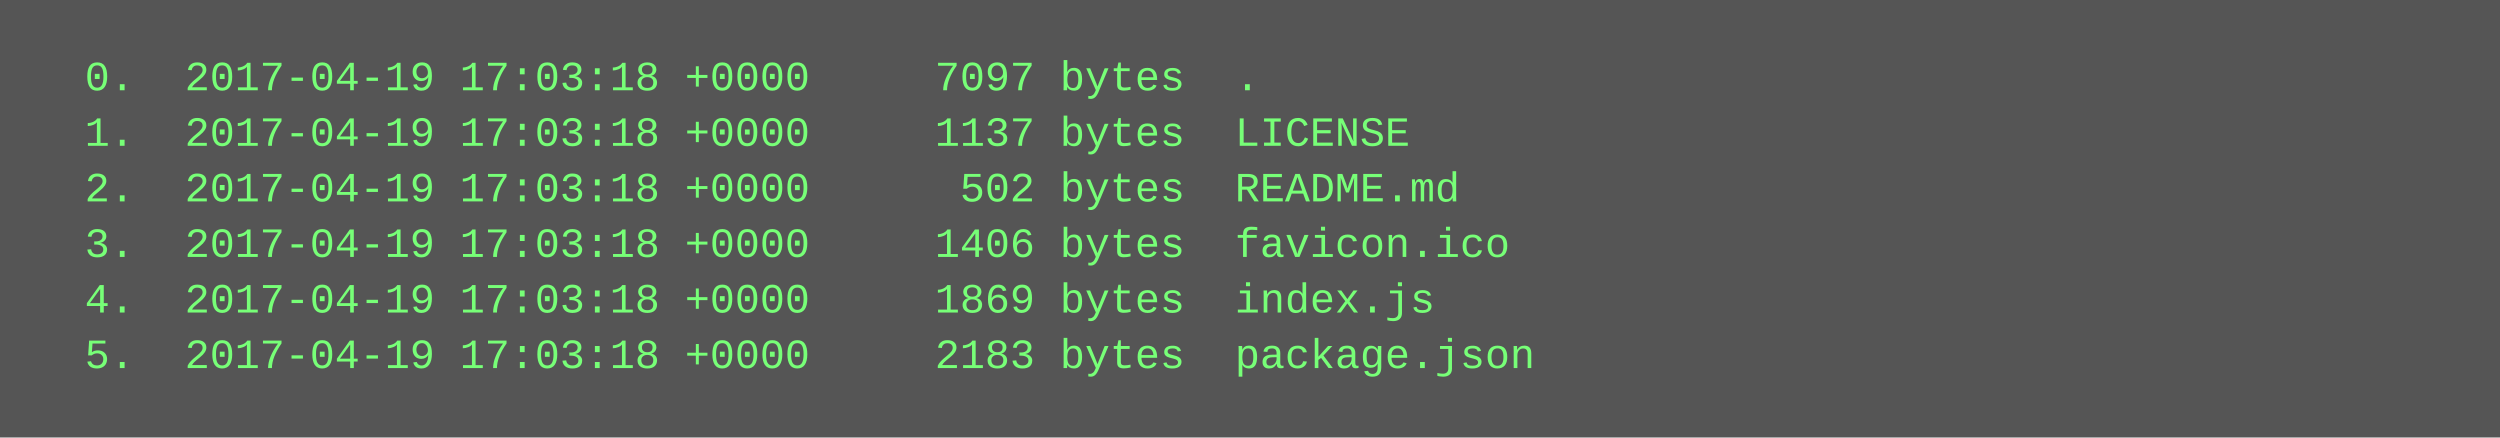
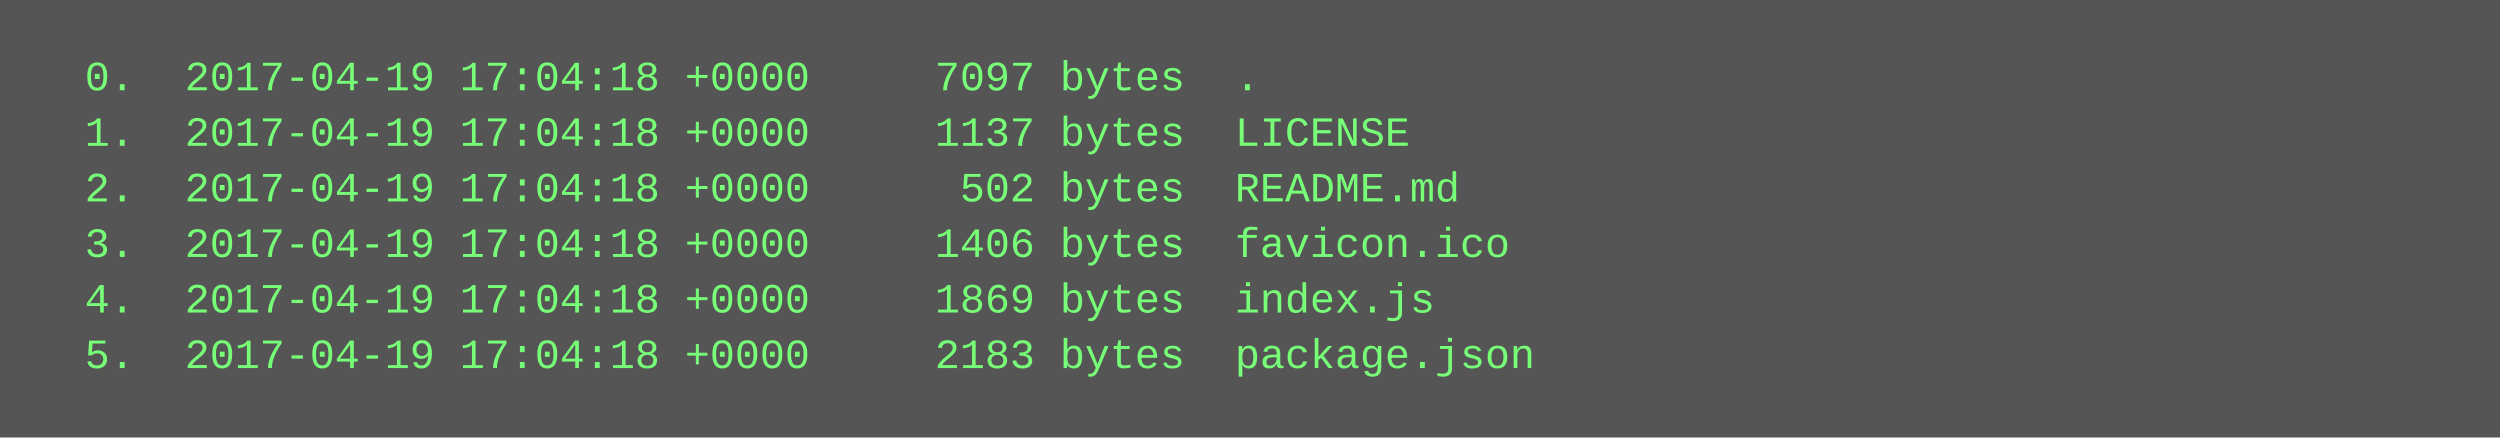
<svg xmlns="http://www.w3.org/2000/svg" height="126" width="720">
  <rect height="126" fill="#555" width="720" />
  <text fill="#7f7" font-family="Courier New" font-size="12" xml:space="preserve">
-     <tspan x="10" y="26">  0.  2017-04-19 17:03:18 +0000     7097 bytes  .</tspan>
-     <tspan x="10" y="42">  1.  2017-04-19 17:03:18 +0000     1137 bytes  LICENSE</tspan>
-     <tspan x="10" y="58">  2.  2017-04-19 17:03:18 +0000      502 bytes  README.md</tspan>
-     <tspan x="10" y="74">  3.  2017-04-19 17:03:18 +0000     1406 bytes  favicon.ico</tspan>
-     <tspan x="10" y="90">  4.  2017-04-19 17:03:18 +0000     1869 bytes  index.js</tspan>
-     <tspan x="10" y="106">  5.  2017-04-19 17:03:18 +0000     2183 bytes  package.json</tspan>
+     <tspan x="10" y="26">  0.  2017-04-19 17:04:18 +0000     7097 bytes  .</tspan>
+     <tspan x="10" y="42">  1.  2017-04-19 17:04:18 +0000     1137 bytes  LICENSE</tspan>
+     <tspan x="10" y="58">  2.  2017-04-19 17:04:18 +0000      502 bytes  README.md</tspan>
+     <tspan x="10" y="74">  3.  2017-04-19 17:04:18 +0000     1406 bytes  favicon.ico</tspan>
+     <tspan x="10" y="90">  4.  2017-04-19 17:04:18 +0000     1869 bytes  index.js</tspan>
+     <tspan x="10" y="106">  5.  2017-04-19 17:04:18 +0000     2183 bytes  package.json</tspan>
  </text>
</svg>
